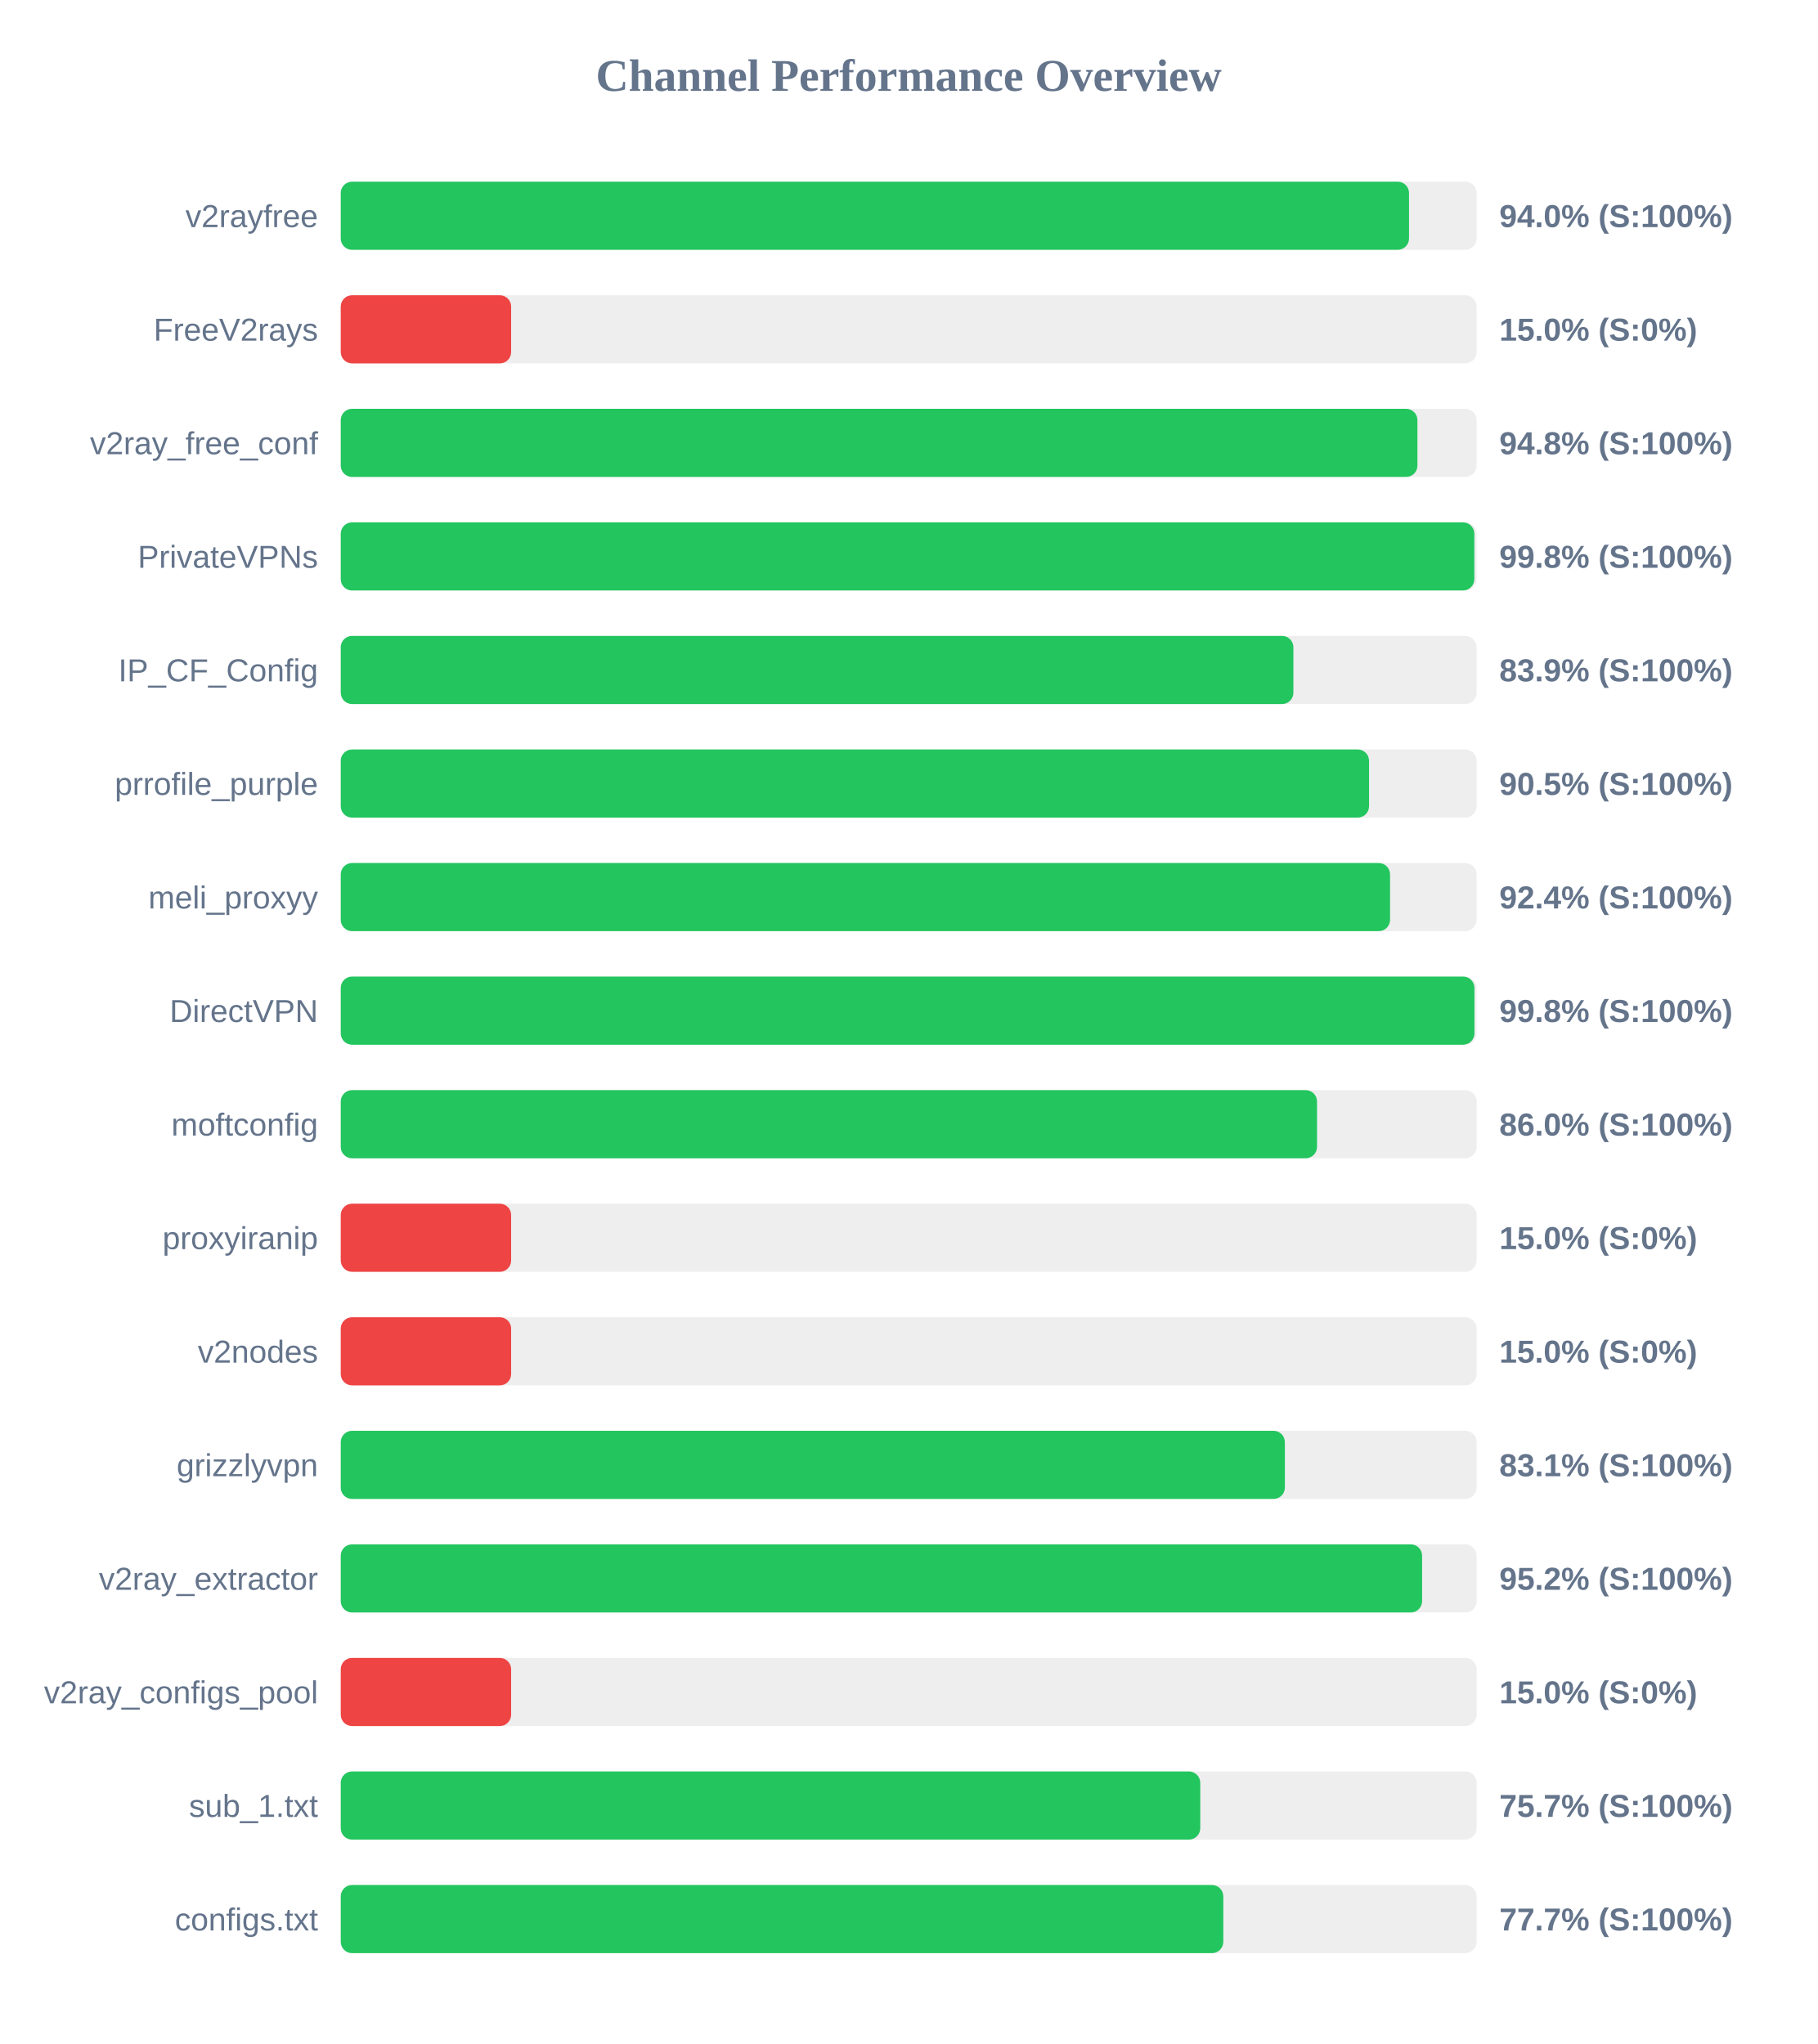
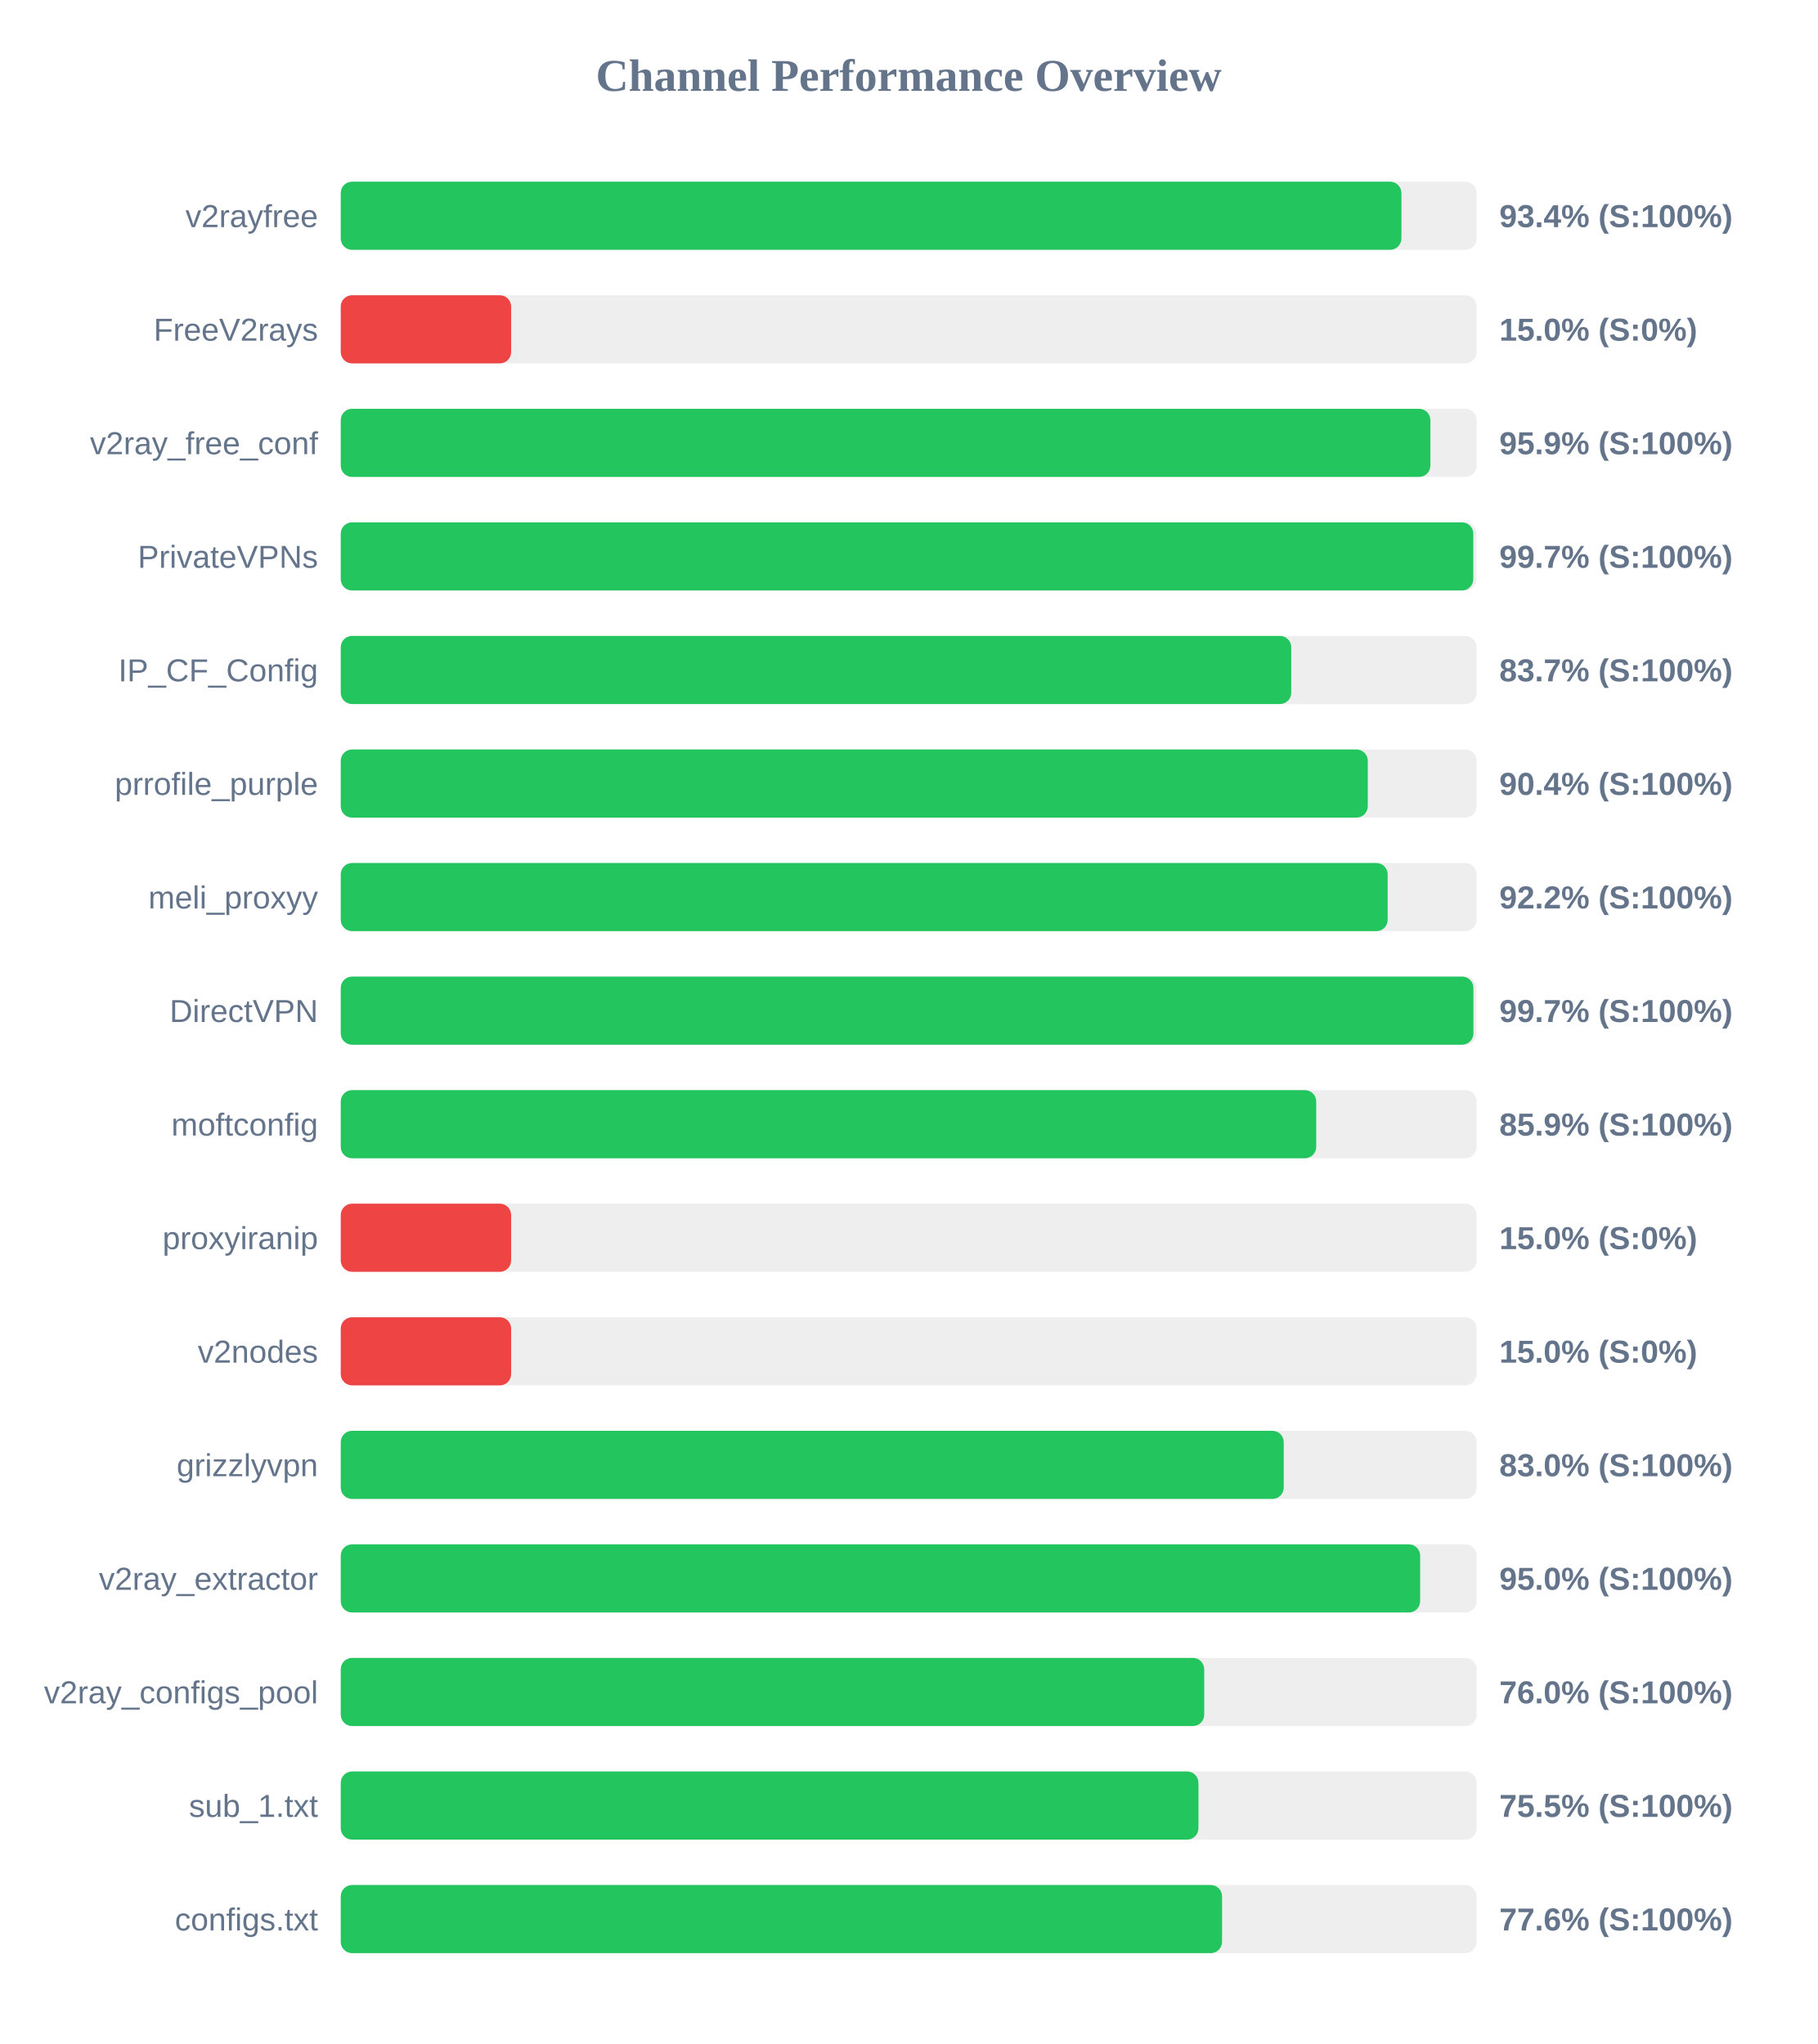
<svg xmlns="http://www.w3.org/2000/svg" width="800" height="900" version="1.1">
  <style>
        .row { font: 14px Arial; fill: #64748b; }
        .score { font: bold 14px Arial; fill: #64748b; }
    </style>
  <text x="400" y="40" text-anchor="middle" font-size="20px" font-weight="bold" fill="#64748b">Channel Performance Overview</text>
  <rect x="150" y="80" width="500" height="30" fill="#eee" rx="5" />
-   <rect x="150" y="80" width="470.25" height="30" fill="#22c55e" rx="5" />
+   <rect x="150" y="80" width="466.9" height="30" fill="#22c55e" rx="5" />
  <text x="140" y="100" text-anchor="end" class="row">v2rayfree</text>
-   <text x="660" y="100" text-anchor="start" class="score">94.0% (S:100%)</text>
+   <text x="660" y="100" text-anchor="start" class="score">93.4% (S:100%)</text>
  <rect x="150" y="130" width="500" height="30" fill="#eee" rx="5" />
  <rect x="150" y="130" width="75.0" height="30" fill="#ef4444" rx="5" />
  <text x="140" y="150" text-anchor="end" class="row">FreeV2rays</text>
  <text x="660" y="150" text-anchor="start" class="score">15.0% (S:0%)</text>
  <rect x="150" y="180" width="500" height="30" fill="#eee" rx="5" />
-   <rect x="150" y="180" width="473.95" height="30" fill="#22c55e" rx="5" />
+   <rect x="150" y="180" width="479.65" height="30" fill="#22c55e" rx="5" />
  <text x="140" y="200" text-anchor="end" class="row">v2ray_free_conf</text>
-   <text x="660" y="200" text-anchor="start" class="score">94.8% (S:100%)</text>
+   <text x="660" y="200" text-anchor="start" class="score">95.9% (S:100%)</text>
  <rect x="150" y="230" width="500" height="30" fill="#eee" rx="5" />
-   <rect x="150" y="230" width="499.0" height="30" fill="#22c55e" rx="5" />
+   <rect x="150" y="230" width="498.55" height="30" fill="#22c55e" rx="5" />
  <text x="140" y="250" text-anchor="end" class="row">PrivateVPNs</text>
-   <text x="660" y="250" text-anchor="start" class="score">99.8% (S:100%)</text>
+   <text x="660" y="250" text-anchor="start" class="score">99.7% (S:100%)</text>
  <rect x="150" y="280" width="500" height="30" fill="#eee" rx="5" />
-   <rect x="150" y="280" width="419.35" height="30" fill="#22c55e" rx="5" />
+   <rect x="150" y="280" width="418.4" height="30" fill="#22c55e" rx="5" />
  <text x="140" y="300" text-anchor="end" class="row">IP_CF_Config</text>
-   <text x="660" y="300" text-anchor="start" class="score">83.9% (S:100%)</text>
+   <text x="660" y="300" text-anchor="start" class="score">83.7% (S:100%)</text>
  <rect x="150" y="330" width="500" height="30" fill="#eee" rx="5" />
-   <rect x="150" y="330" width="452.65" height="30" fill="#22c55e" rx="5" />
+   <rect x="150" y="330" width="452.1" height="30" fill="#22c55e" rx="5" />
  <text x="140" y="350" text-anchor="end" class="row">prrofile_purple</text>
-   <text x="660" y="350" text-anchor="start" class="score">90.5% (S:100%)</text>
+   <text x="660" y="350" text-anchor="start" class="score">90.4% (S:100%)</text>
  <rect x="150" y="380" width="500" height="30" fill="#eee" rx="5" />
-   <rect x="150" y="380" width="461.9" height="30" fill="#22c55e" rx="5" />
+   <rect x="150" y="380" width="460.85" height="30" fill="#22c55e" rx="5" />
  <text x="140" y="400" text-anchor="end" class="row">meli_proxyy</text>
-   <text x="660" y="400" text-anchor="start" class="score">92.4% (S:100%)</text>
+   <text x="660" y="400" text-anchor="start" class="score">92.2% (S:100%)</text>
  <rect x="150" y="430" width="500" height="30" fill="#eee" rx="5" />
-   <rect x="150" y="430" width="499.05" height="30" fill="#22c55e" rx="5" />
+   <rect x="150" y="430" width="498.6" height="30" fill="#22c55e" rx="5" />
  <text x="140" y="450" text-anchor="end" class="row">DirectVPN</text>
-   <text x="660" y="450" text-anchor="start" class="score">99.8% (S:100%)</text>
+   <text x="660" y="450" text-anchor="start" class="score">99.7% (S:100%)</text>
  <rect x="150" y="480" width="500" height="30" fill="#eee" rx="5" />
-   <rect x="150" y="480" width="429.75" height="30" fill="#22c55e" rx="5" />
+   <rect x="150" y="480" width="429.4" height="30" fill="#22c55e" rx="5" />
  <text x="140" y="500" text-anchor="end" class="row">moftconfig</text>
-   <text x="660" y="500" text-anchor="start" class="score">86.0% (S:100%)</text>
+   <text x="660" y="500" text-anchor="start" class="score">85.9% (S:100%)</text>
  <rect x="150" y="530" width="500" height="30" fill="#eee" rx="5" />
  <rect x="150" y="530" width="75.0" height="30" fill="#ef4444" rx="5" />
  <text x="140" y="550" text-anchor="end" class="row">proxyiranip</text>
  <text x="660" y="550" text-anchor="start" class="score">15.0% (S:0%)</text>
  <rect x="150" y="580" width="500" height="30" fill="#eee" rx="5" />
  <rect x="150" y="580" width="75.0" height="30" fill="#ef4444" rx="5" />
  <text x="140" y="600" text-anchor="end" class="row">v2nodes</text>
  <text x="660" y="600" text-anchor="start" class="score">15.0% (S:0%)</text>
  <rect x="150" y="630" width="500" height="30" fill="#eee" rx="5" />
-   <rect x="150" y="630" width="415.6" height="30" fill="#22c55e" rx="5" />
+   <rect x="150" y="630" width="415.1" height="30" fill="#22c55e" rx="5" />
  <text x="140" y="650" text-anchor="end" class="row">grizzlyvpn</text>
-   <text x="660" y="650" text-anchor="start" class="score">83.1% (S:100%)</text>
+   <text x="660" y="650" text-anchor="start" class="score">83.0% (S:100%)</text>
  <rect x="150" y="680" width="500" height="30" fill="#eee" rx="5" />
-   <rect x="150" y="680" width="476.0" height="30" fill="#22c55e" rx="5" />
+   <rect x="150" y="680" width="475.15" height="30" fill="#22c55e" rx="5" />
  <text x="140" y="700" text-anchor="end" class="row">v2ray_extractor</text>
-   <text x="660" y="700" text-anchor="start" class="score">95.2% (S:100%)</text>
+   <text x="660" y="700" text-anchor="start" class="score">95.0% (S:100%)</text>
  <rect x="150" y="730" width="500" height="30" fill="#eee" rx="5" />
-   <rect x="150" y="730" width="75.0" height="30" fill="#ef4444" rx="5" />
+   <rect x="150" y="730" width="380.1" height="30" fill="#22c55e" rx="5" />
  <text x="140" y="750" text-anchor="end" class="row">v2ray_configs_pool</text>
-   <text x="660" y="750" text-anchor="start" class="score">15.0% (S:0%)</text>
+   <text x="660" y="750" text-anchor="start" class="score">76.0% (S:100%)</text>
  <rect x="150" y="780" width="500" height="30" fill="#eee" rx="5" />
-   <rect x="150" y="780" width="378.35" height="30" fill="#22c55e" rx="5" />
+   <rect x="150" y="780" width="377.55" height="30" fill="#22c55e" rx="5" />
  <text x="140" y="800" text-anchor="end" class="row">sub_1.txt</text>
-   <text x="660" y="800" text-anchor="start" class="score">75.7% (S:100%)</text>
+   <text x="660" y="800" text-anchor="start" class="score">75.5% (S:100%)</text>
  <rect x="150" y="830" width="500" height="30" fill="#eee" rx="5" />
-   <rect x="150" y="830" width="388.5" height="30" fill="#22c55e" rx="5" />
+   <rect x="150" y="830" width="387.95" height="30" fill="#22c55e" rx="5" />
  <text x="140" y="850" text-anchor="end" class="row">configs.txt</text>
-   <text x="660" y="850" text-anchor="start" class="score">77.7% (S:100%)</text>
+   <text x="660" y="850" text-anchor="start" class="score">77.6% (S:100%)</text>
</svg>
